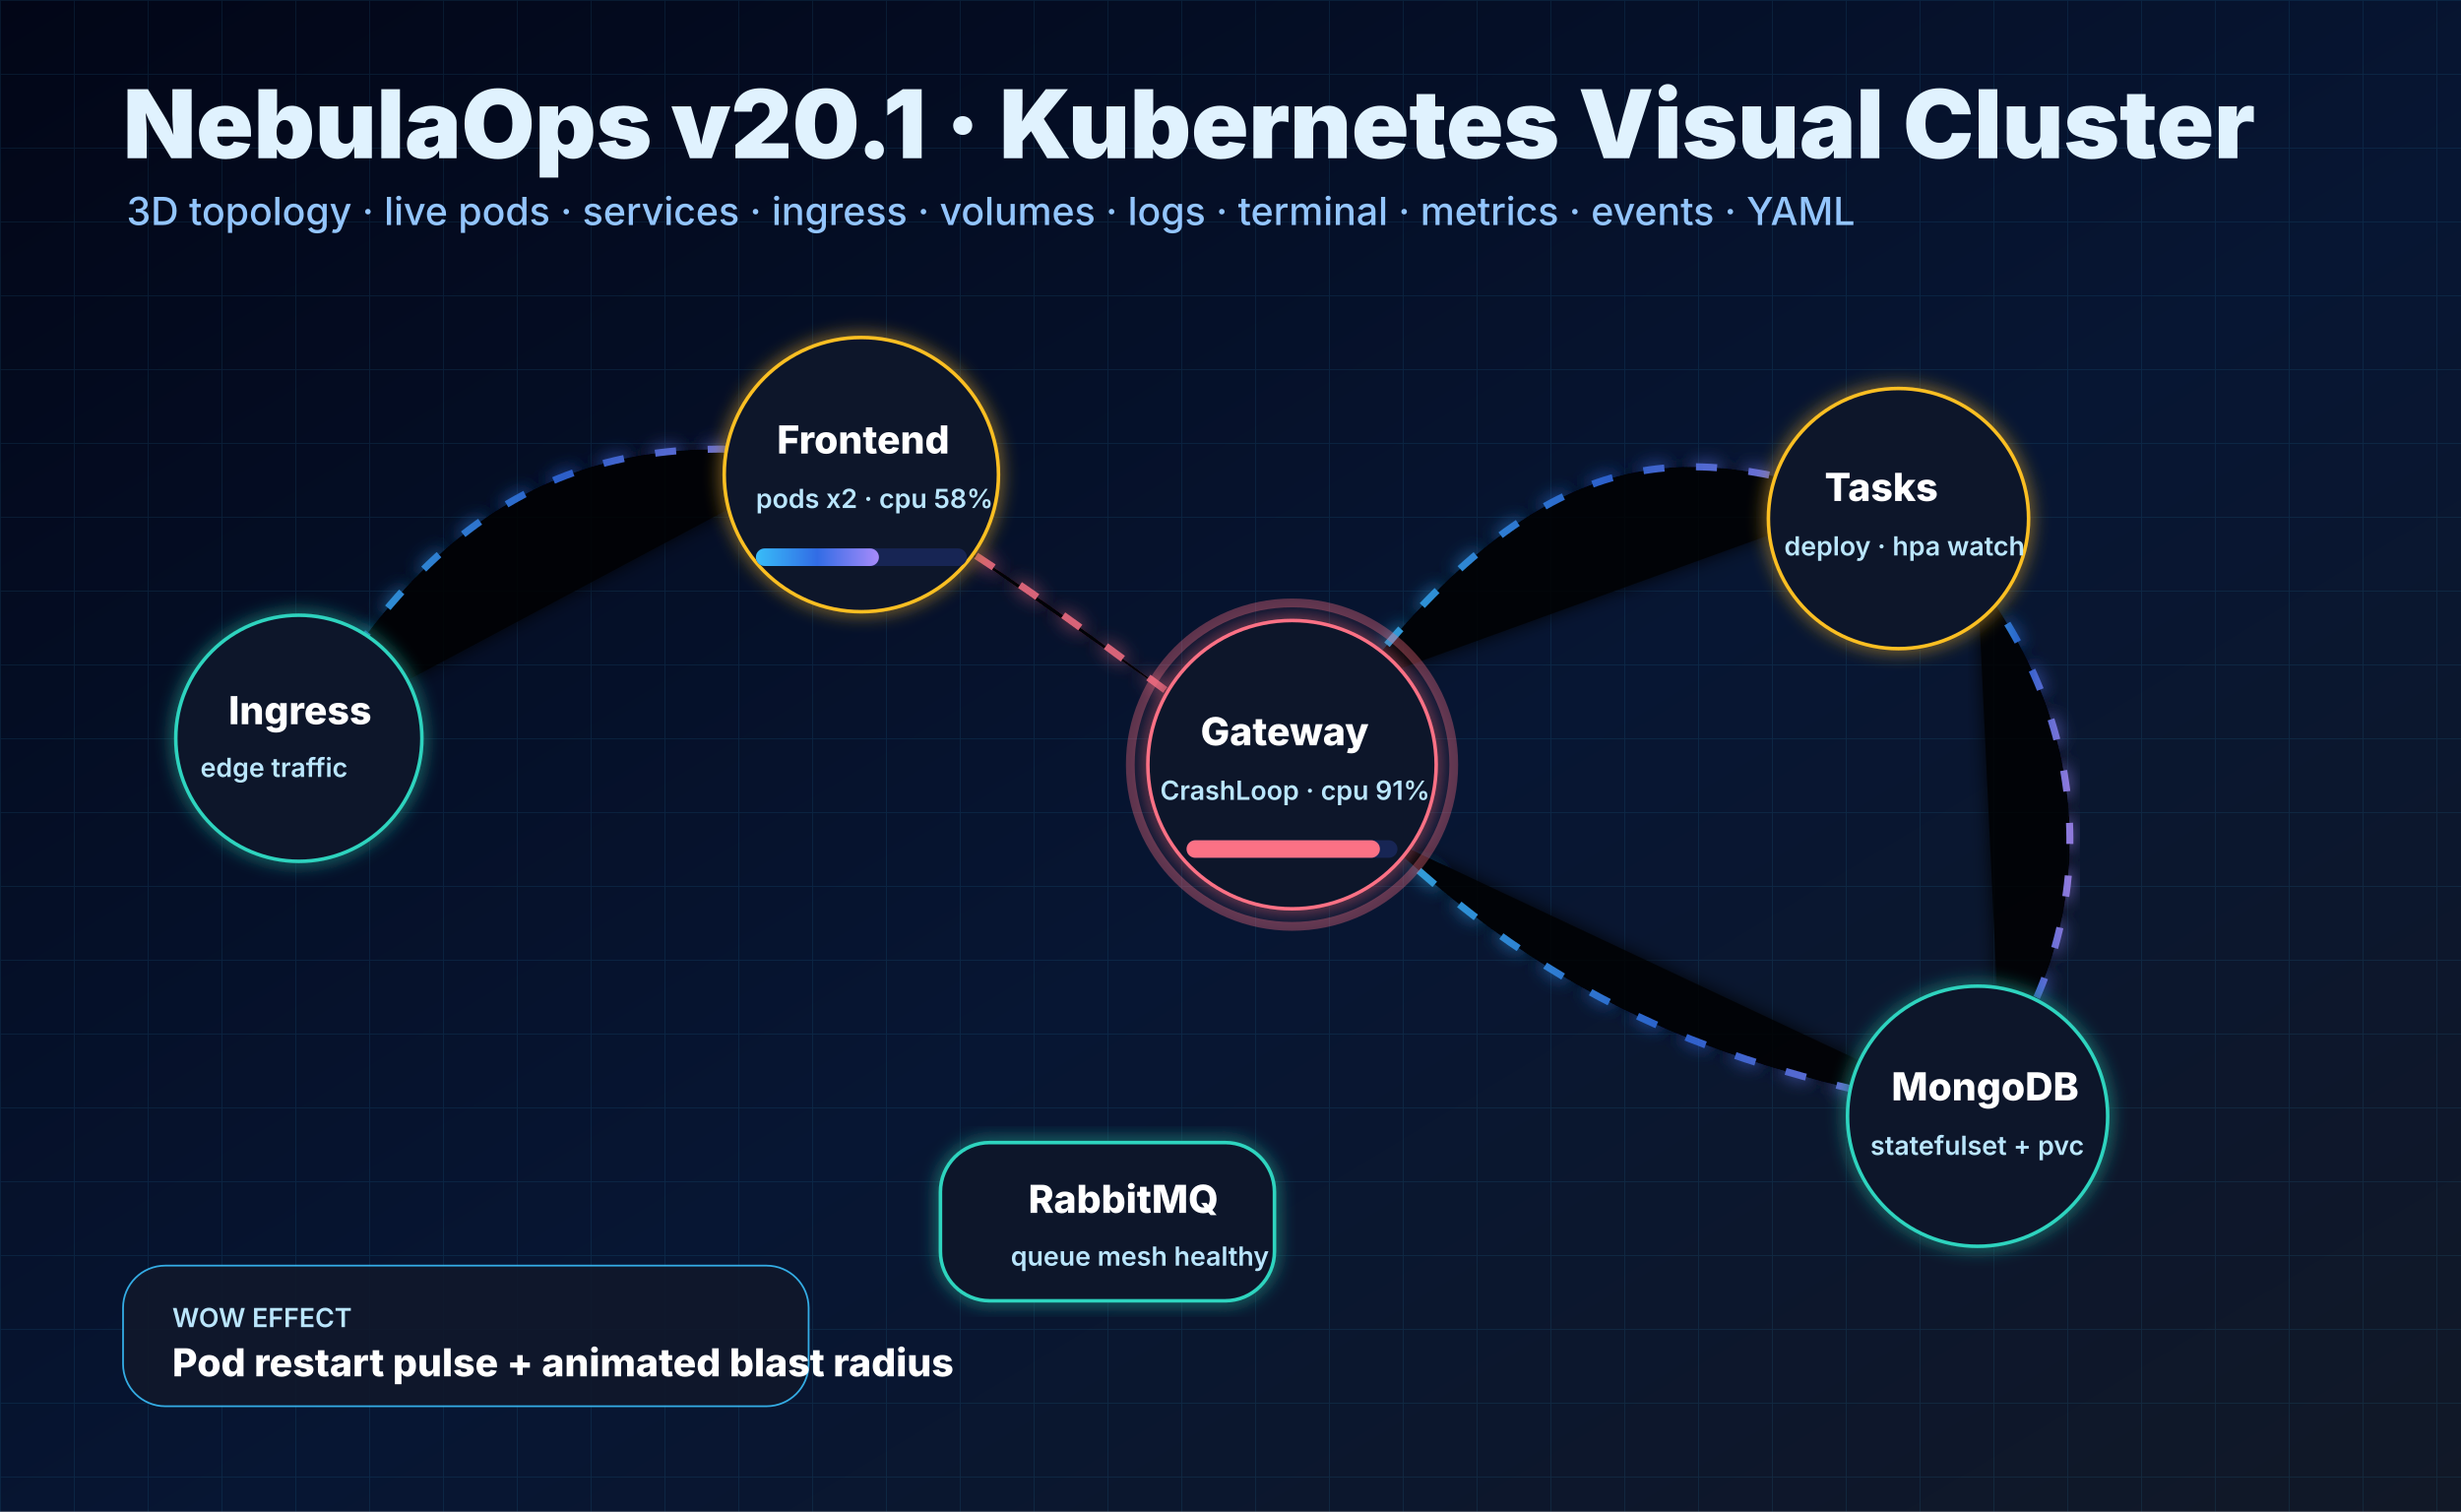
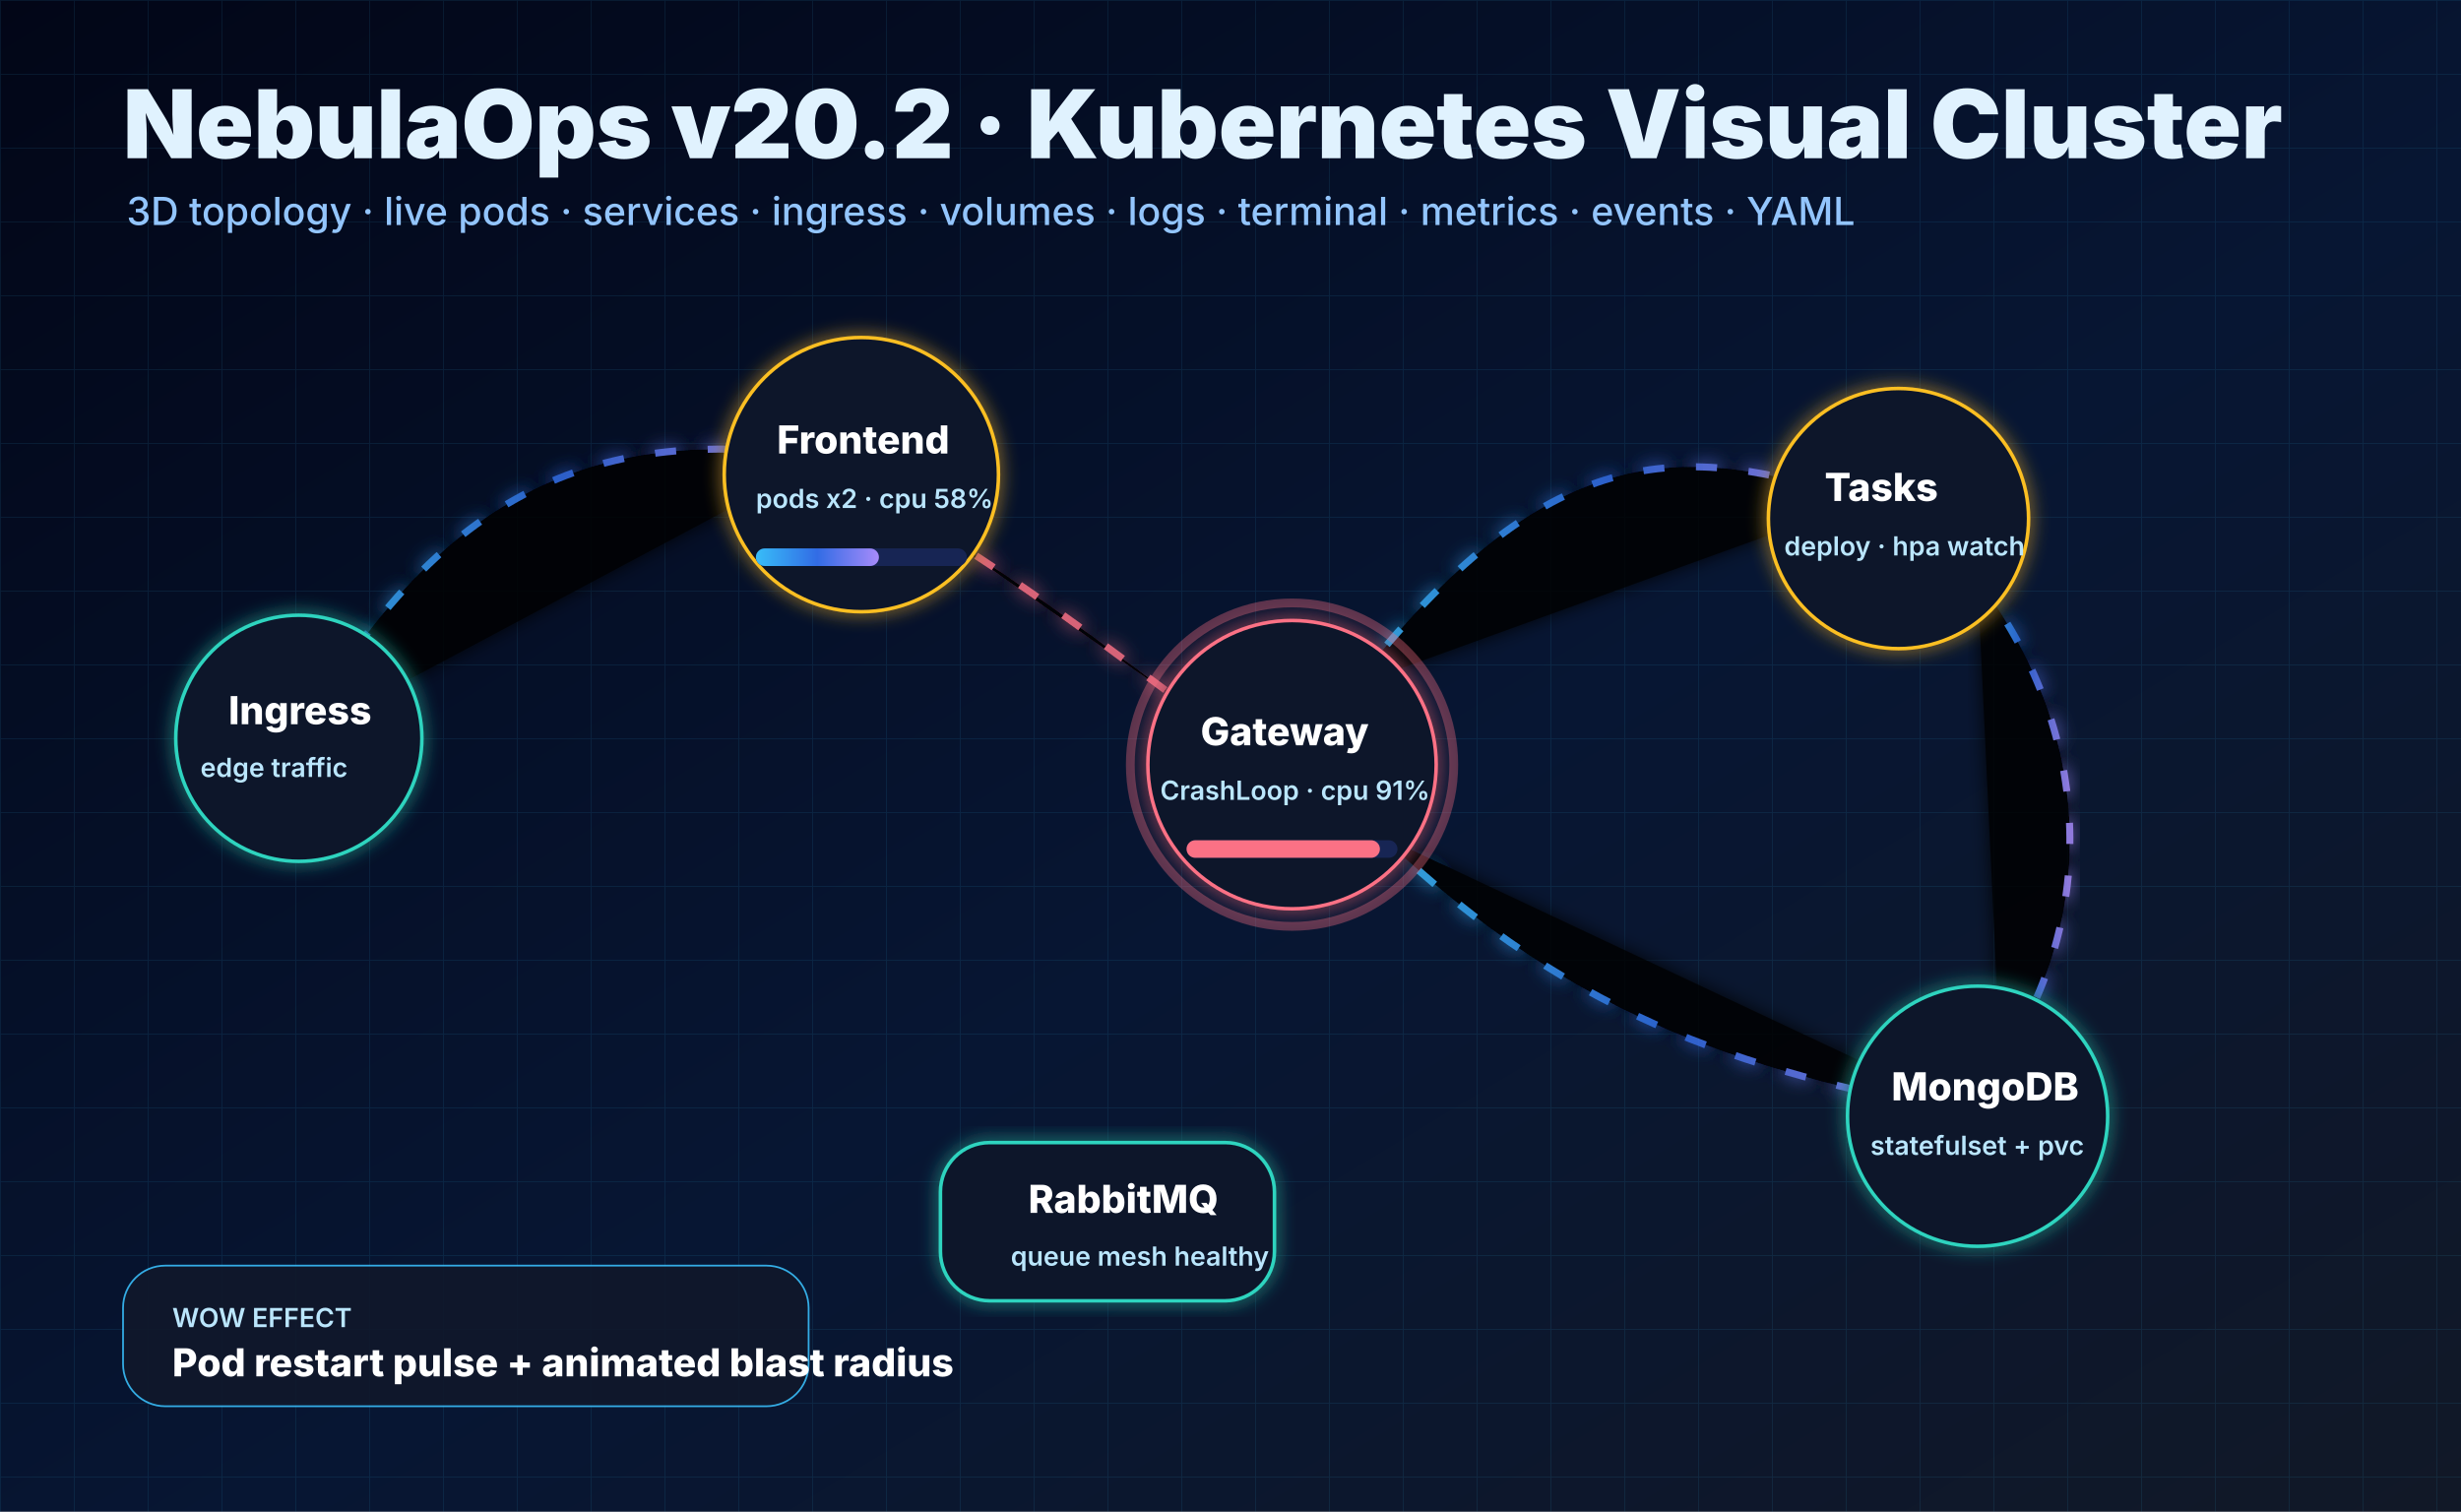
<svg xmlns="http://www.w3.org/2000/svg" height="860" viewBox="0 0 1400 860" width="1400">
  <defs>
    <linearGradient id="bg" x1="0" x2="1" y1="0" y2="1">
      <stop stop-color="#020617" />
      <stop offset=".55" stop-color="#071633" />
      <stop offset="1" stop-color="#111827" />
    </linearGradient>
    <linearGradient id="beam" x1="0" x2="1">
      <stop stop-color="#38bdf8" />
      <stop offset=".5" stop-color="#326ce5" />
      <stop offset="1" stop-color="#a78bfa" />
    </linearGradient>
    <filter id="glow">
      <feGaussianBlur result="b" stdDeviation="5" />
      <feMerge>
        <feMergeNode in="b" />
        <feMergeNode in="SourceGraphic" />
      </feMerge>
    </filter>
    <pattern height="42" id="grid" patternUnits="userSpaceOnUse" width="42">
      <path d="M42 0H0v42" fill="none" stroke="#38bdf8" stroke-opacity=".13" />
    </pattern>
    <style>
            .title {
            font: 900 54px Inter, Arial;
            fill: #e0f2fe
            }

            .sub {
            font: 500 22px Inter, Arial;
            fill: #93c5fd
            }

            .node {
            fill: #0f172a;
            stroke: #60a5fa;
            stroke-width: 2;
            filter: url(#glow)
            }

            .node-ok {
            stroke: #2dd4bf
            }

            .node-warn {
            stroke: #fbbf24
            }

            .node-bad {
            stroke: #fb7185
            }

            .txt {
            font: 800 22px Inter, Arial;
            fill: white
            }

            .small {
            font: 600 15px Inter, Arial;
            fill: #bae6fd
            }

            .beam {
            stroke: url(#beam);
            stroke-width: 4;
            stroke-dasharray: 12 18;
            filter: url(#glow)
            }

            .hot {
            stroke: #fb7185
            }

            .bar-bg {
            fill: #172554
            }

            .bar {
            fill: url(#beam)
            }

            @keyframes dash {
            to {
            stroke-dashoffset: -120
            }
            }

            @keyframes pulse {
            50% {
            r: 58;
            opacity: .55
            }
            }

            @keyframes float {
            50% {
            transform: translateY(-10px)
            }
            }

            .beam {
            animation: dash 2s linear infinite
            }

            .badpulse {
            animation: pulse 1s ease-in-out infinite
            }

            .float {
            animation: float 4s ease-in-out infinite
            }
        </style>
  </defs>
  <rect fill="url(#bg)" height="860" width="1400" />
  <rect fill="url(#grid)" height="860" opacity=".8" width="1400" />
-   <text class="title" x="70" y="90">NebulaOps v20.1 · Kubernetes Visual Cluster</text>
+   <text class="title" x="70" y="90">NebulaOps v20.2 · Kubernetes Visual Cluster</text>
  <text class="sub" x="72" y="128">3D topology · live pods · services · ingress · volumes · logs · terminal · metrics
        · events · YAML
    </text>
  <g opacity=".85">
    <path class="beam" d="M170 420 C260 260 360 245 470 260" />
    <path class="beam hot" d="M530 300 C610 350 650 385 715 430" />
    <path class="beam" d="M770 390 C880 250 955 250 1060 285" />
    <path class="beam" d="M785 475 C900 585 1000 610 1125 635" />
    <path class="beam" d="M1125 330 C1190 415 1195 520 1138 605" />
  </g>
  <g class="float">
    <circle class="node node-ok" cx="170" cy="420" r="70" />
    <text class="txt" x="130" y="412">Ingress</text>
    <text class="small" x="114" y="442">edge traffic</text>
  </g>
  <g class="float">
    <circle class="node node-warn" cx="490" cy="270" r="78" />
    <text class="txt" x="442" y="258">Frontend</text>
    <text class="small" x="430" y="289">pods x2 · cpu 58%</text>
    <rect class="bar-bg" height="10" rx="5" width="120" x="430" y="312" />
    <rect class="bar" height="10" rx="5" width="70" x="430" y="312" />
  </g>
  <g class="float">
    <circle class="node node-bad" cx="735" cy="435" r="82" />
    <circle class="badpulse" cx="735" cy="435" fill="none" opacity=".35" r="92" stroke="#fb7185" stroke-width="5" />
    <text class="txt" x="683" y="424">Gateway</text>
    <text class="small" x="660" y="455">CrashLoop · cpu 91%</text>
    <rect class="bar-bg" height="10" rx="5" width="120" x="675" y="478" />
    <rect fill="#fb7185" height="10" rx="5" width="110" x="675" y="478" />
  </g>
  <g class="float">
    <circle class="node node-warn" cx="1080" cy="295" r="74" />
    <text class="txt" x="1038" y="285">Tasks</text>
    <text class="small" x="1015" y="316">deploy · hpa watch</text>
  </g>
  <g class="float">
    <circle class="node node-ok" cx="1125" cy="635" r="74" />
    <text class="txt" x="1076" y="626">MongoDB</text>
    <text class="small" x="1064" y="657">statefulset + pvc</text>
  </g>
  <g class="float">
    <rect class="node node-ok" height="90" rx="28" width="190" x="535" y="650" />
    <text class="txt" x="585" y="690">RabbitMQ</text>
    <text class="small" x="575" y="720">queue mesh healthy</text>
  </g>
  <g transform="translate(70 720)">
    <rect fill="#0f172a" height="80" opacity=".9" rx="24" stroke="#38bdf8" width="390" />
    <text class="small" x="28" y="35">WOW EFFECT</text>
    <text class="txt" x="28" y="63">Pod restart pulse + animated blast radius</text>
  </g>
</svg>
